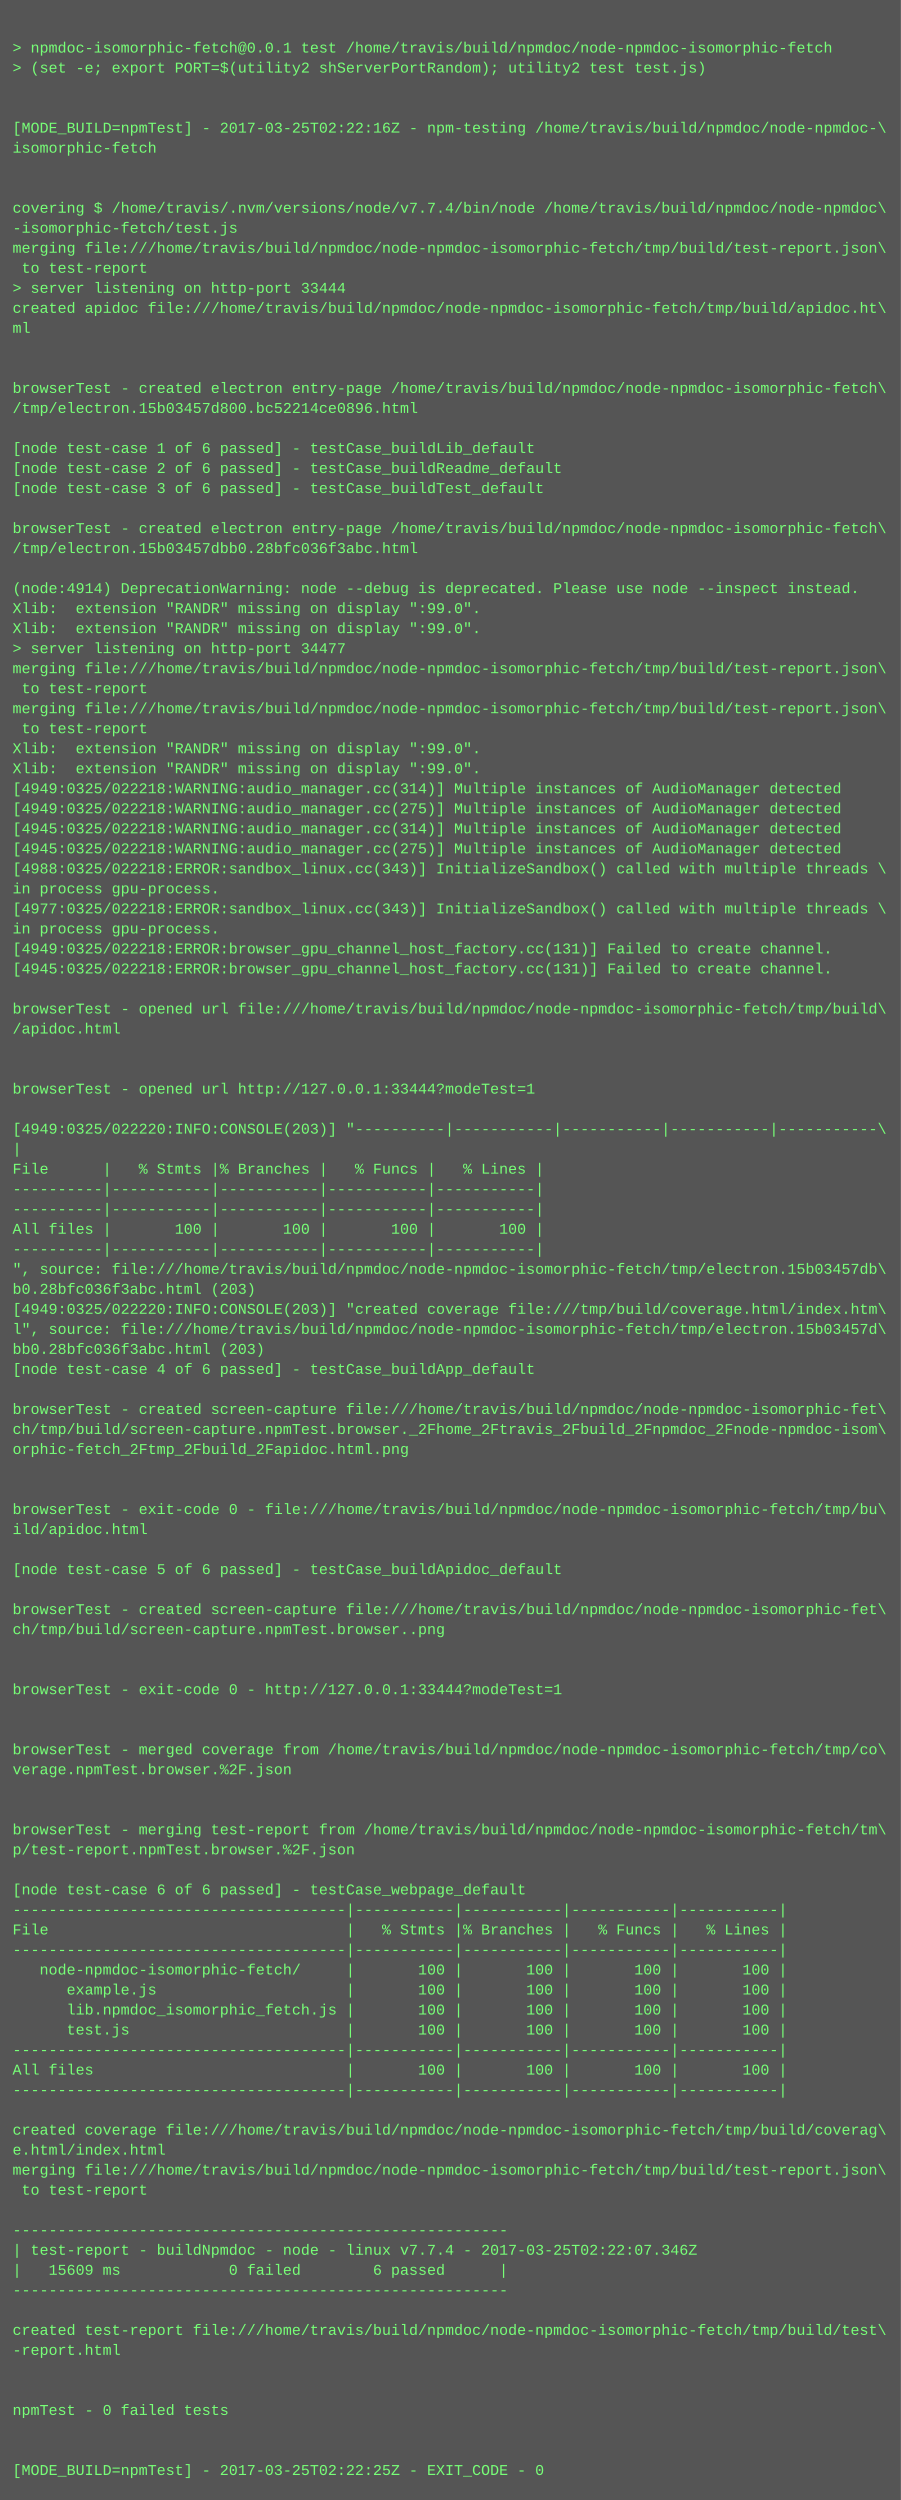
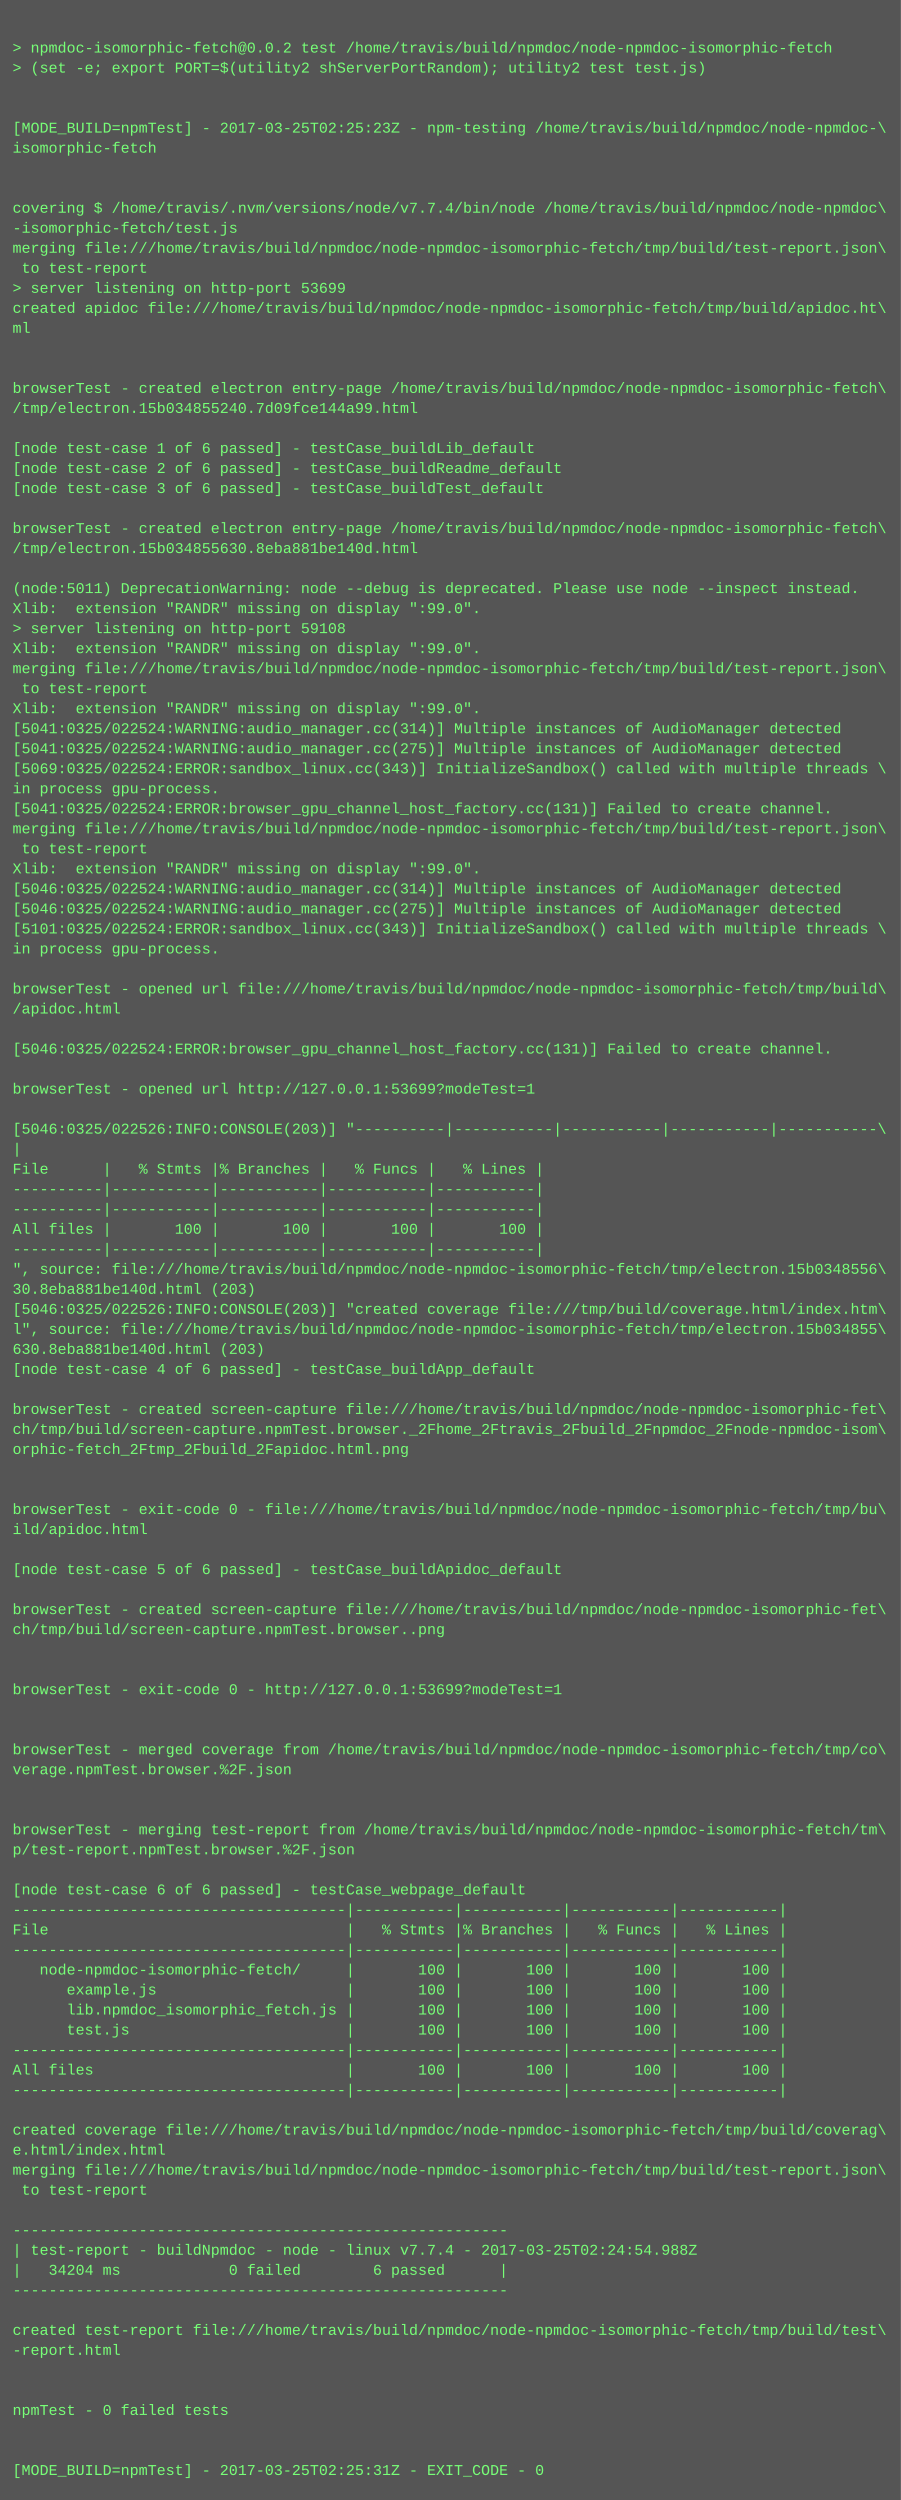
<svg xmlns="http://www.w3.org/2000/svg" height="1998" width="720">
  <rect height="1998" fill="#555" width="720" />
  <text fill="#7f7" font-family="Courier New" font-size="12" xml:space="preserve">
    <tspan x="10" y="26" />
-     <tspan x="10" y="42">&gt; npmdoc-isomorphic-fetch@0.0.1 test /home/travis/build/npmdoc/node-npmdoc-isomorphic-fetch</tspan>
+     <tspan x="10" y="42">&gt; npmdoc-isomorphic-fetch@0.0.2 test /home/travis/build/npmdoc/node-npmdoc-isomorphic-fetch</tspan>
    <tspan x="10" y="58">&gt; (set -e; export PORT=$(utility2 shServerPortRandom); utility2 test test.js)</tspan>
    <tspan x="10" y="74" />
    <tspan x="10" y="90" />
-     <tspan x="10" y="106">[MODE_BUILD=npmTest] - 2017-03-25T02:22:16Z - npm-testing /home/travis/build/npmdoc/node-npmdoc-\</tspan>
+     <tspan x="10" y="106">[MODE_BUILD=npmTest] - 2017-03-25T02:25:23Z - npm-testing /home/travis/build/npmdoc/node-npmdoc-\</tspan>
    <tspan x="10" y="122">isomorphic-fetch</tspan>
    <tspan x="10" y="138" />
    <tspan x="10" y="154" />
    <tspan x="10" y="170">covering $ /home/travis/.nvm/versions/node/v7.7.4/bin/node /home/travis/build/npmdoc/node-npmdoc\</tspan>
    <tspan x="10" y="186">-isomorphic-fetch/test.js</tspan>
    <tspan x="10" y="202">merging file:///home/travis/build/npmdoc/node-npmdoc-isomorphic-fetch/tmp/build/test-report.json\</tspan>
    <tspan x="10" y="218"> to test-report</tspan>
-     <tspan x="10" y="234">&gt; server listening on http-port 33444</tspan>
+     <tspan x="10" y="234">&gt; server listening on http-port 53699</tspan>
    <tspan x="10" y="250">created apidoc file:///home/travis/build/npmdoc/node-npmdoc-isomorphic-fetch/tmp/build/apidoc.ht\</tspan>
    <tspan x="10" y="266">ml</tspan>
    <tspan x="10" y="282" />
    <tspan x="10" y="298" />
    <tspan x="10" y="314">browserTest - created electron entry-page /home/travis/build/npmdoc/node-npmdoc-isomorphic-fetch\</tspan>
-     <tspan x="10" y="330">/tmp/electron.15b03457d800.bc52214ce0896.html</tspan>
+     <tspan x="10" y="330">/tmp/electron.15b034855240.7d09fce144a99.html</tspan>
    <tspan x="10" y="346" />
    <tspan x="10" y="362">[node test-case 1 of 6 passed] - testCase_buildLib_default</tspan>
    <tspan x="10" y="378">[node test-case 2 of 6 passed] - testCase_buildReadme_default</tspan>
    <tspan x="10" y="394">[node test-case 3 of 6 passed] - testCase_buildTest_default</tspan>
    <tspan x="10" y="410" />
    <tspan x="10" y="426">browserTest - created electron entry-page /home/travis/build/npmdoc/node-npmdoc-isomorphic-fetch\</tspan>
-     <tspan x="10" y="442">/tmp/electron.15b03457dbb0.28bfc036f3abc.html</tspan>
+     <tspan x="10" y="442">/tmp/electron.15b034855630.8eba881be140d.html</tspan>
    <tspan x="10" y="458" />
-     <tspan x="10" y="474">(node:4914) DeprecationWarning: node --debug is deprecated. Please use node --inspect instead.</tspan>
+     <tspan x="10" y="474">(node:5011) DeprecationWarning: node --debug is deprecated. Please use node --inspect instead.</tspan>
    <tspan x="10" y="490">Xlib:  extension "RANDR" missing on display ":99.0".</tspan>
-     <tspan x="10" y="506">Xlib:  extension "RANDR" missing on display ":99.0".</tspan>
-     <tspan x="10" y="522">&gt; server listening on http-port 34477</tspan>
+     <tspan x="10" y="506">&gt; server listening on http-port 59108</tspan>
+     <tspan x="10" y="522">Xlib:  extension "RANDR" missing on display ":99.0".</tspan>
    <tspan x="10" y="538">merging file:///home/travis/build/npmdoc/node-npmdoc-isomorphic-fetch/tmp/build/test-report.json\</tspan>
    <tspan x="10" y="554"> to test-report</tspan>
-     <tspan x="10" y="570">merging file:///home/travis/build/npmdoc/node-npmdoc-isomorphic-fetch/tmp/build/test-report.json\</tspan>
-     <tspan x="10" y="586"> to test-report</tspan>
-     <tspan x="10" y="602">Xlib:  extension "RANDR" missing on display ":99.0".</tspan>
-     <tspan x="10" y="618">Xlib:  extension "RANDR" missing on display ":99.0".</tspan>
-     <tspan x="10" y="634">[4949:0325/022218:WARNING:audio_manager.cc(314)] Multiple instances of AudioManager detected</tspan>
-     <tspan x="10" y="650">[4949:0325/022218:WARNING:audio_manager.cc(275)] Multiple instances of AudioManager detected</tspan>
-     <tspan x="10" y="666">[4945:0325/022218:WARNING:audio_manager.cc(314)] Multiple instances of AudioManager detected</tspan>
-     <tspan x="10" y="682">[4945:0325/022218:WARNING:audio_manager.cc(275)] Multiple instances of AudioManager detected</tspan>
-     <tspan x="10" y="698">[4988:0325/022218:ERROR:sandbox_linux.cc(343)] InitializeSandbox() called with multiple threads \</tspan>
-     <tspan x="10" y="714">in process gpu-process. </tspan>
-     <tspan x="10" y="730">[4977:0325/022218:ERROR:sandbox_linux.cc(343)] InitializeSandbox() called with multiple threads \</tspan>
-     <tspan x="10" y="746">in process gpu-process. </tspan>
-     <tspan x="10" y="762">[4949:0325/022218:ERROR:browser_gpu_channel_host_factory.cc(131)] Failed to create channel.</tspan>
-     <tspan x="10" y="778">[4945:0325/022218:ERROR:browser_gpu_channel_host_factory.cc(131)] Failed to create channel.</tspan>
-     <tspan x="10" y="794" />
-     <tspan x="10" y="810">browserTest - opened url file:///home/travis/build/npmdoc/node-npmdoc-isomorphic-fetch/tmp/build\</tspan>
-     <tspan x="10" y="826">/apidoc.html</tspan>
-     <tspan x="10" y="842" />
+     <tspan x="10" y="570">Xlib:  extension "RANDR" missing on display ":99.0".</tspan>
+     <tspan x="10" y="586">[5041:0325/022524:WARNING:audio_manager.cc(314)] Multiple instances of AudioManager detected</tspan>
+     <tspan x="10" y="602">[5041:0325/022524:WARNING:audio_manager.cc(275)] Multiple instances of AudioManager detected</tspan>
+     <tspan x="10" y="618">[5069:0325/022524:ERROR:sandbox_linux.cc(343)] InitializeSandbox() called with multiple threads \</tspan>
+     <tspan x="10" y="634">in process gpu-process. </tspan>
+     <tspan x="10" y="650">[5041:0325/022524:ERROR:browser_gpu_channel_host_factory.cc(131)] Failed to create channel.</tspan>
+     <tspan x="10" y="666">merging file:///home/travis/build/npmdoc/node-npmdoc-isomorphic-fetch/tmp/build/test-report.json\</tspan>
+     <tspan x="10" y="682"> to test-report</tspan>
+     <tspan x="10" y="698">Xlib:  extension "RANDR" missing on display ":99.0".</tspan>
+     <tspan x="10" y="714">[5046:0325/022524:WARNING:audio_manager.cc(314)] Multiple instances of AudioManager detected</tspan>
+     <tspan x="10" y="730">[5046:0325/022524:WARNING:audio_manager.cc(275)] Multiple instances of AudioManager detected</tspan>
+     <tspan x="10" y="746">[5101:0325/022524:ERROR:sandbox_linux.cc(343)] InitializeSandbox() called with multiple threads \</tspan>
+     <tspan x="10" y="762">in process gpu-process. </tspan>
+     <tspan x="10" y="778" />
+     <tspan x="10" y="794">browserTest - opened url file:///home/travis/build/npmdoc/node-npmdoc-isomorphic-fetch/tmp/build\</tspan>
+     <tspan x="10" y="810">/apidoc.html</tspan>
+     <tspan x="10" y="826" />
+     <tspan x="10" y="842">[5046:0325/022524:ERROR:browser_gpu_channel_host_factory.cc(131)] Failed to create channel.</tspan>
    <tspan x="10" y="858" />
-     <tspan x="10" y="874">browserTest - opened url http://127.0.0.1:33444?modeTest=1</tspan>
+     <tspan x="10" y="874">browserTest - opened url http://127.0.0.1:53699?modeTest=1</tspan>
    <tspan x="10" y="890" />
-     <tspan x="10" y="906">[4949:0325/022220:INFO:CONSOLE(203)] "----------|-----------|-----------|-----------|-----------\</tspan>
+     <tspan x="10" y="906">[5046:0325/022526:INFO:CONSOLE(203)] "----------|-----------|-----------|-----------|-----------\</tspan>
    <tspan x="10" y="922">|</tspan>
    <tspan x="10" y="938">File      |   % Stmts |% Branches |   % Funcs |   % Lines |</tspan>
    <tspan x="10" y="954">----------|-----------|-----------|-----------|-----------|</tspan>
    <tspan x="10" y="970">----------|-----------|-----------|-----------|-----------|</tspan>
    <tspan x="10" y="986">All files |       100 |       100 |       100 |       100 |</tspan>
    <tspan x="10" y="1002">----------|-----------|-----------|-----------|-----------|</tspan>
-     <tspan x="10" y="1018">", source: file:///home/travis/build/npmdoc/node-npmdoc-isomorphic-fetch/tmp/electron.15b03457db\</tspan>
-     <tspan x="10" y="1034">b0.28bfc036f3abc.html (203)</tspan>
-     <tspan x="10" y="1050">[4949:0325/022220:INFO:CONSOLE(203)] "created coverage file:///tmp/build/coverage.html/index.htm\</tspan>
-     <tspan x="10" y="1066">l", source: file:///home/travis/build/npmdoc/node-npmdoc-isomorphic-fetch/tmp/electron.15b03457d\</tspan>
-     <tspan x="10" y="1082">bb0.28bfc036f3abc.html (203)</tspan>
+     <tspan x="10" y="1018">", source: file:///home/travis/build/npmdoc/node-npmdoc-isomorphic-fetch/tmp/electron.15b0348556\</tspan>
+     <tspan x="10" y="1034">30.8eba881be140d.html (203)</tspan>
+     <tspan x="10" y="1050">[5046:0325/022526:INFO:CONSOLE(203)] "created coverage file:///tmp/build/coverage.html/index.htm\</tspan>
+     <tspan x="10" y="1066">l", source: file:///home/travis/build/npmdoc/node-npmdoc-isomorphic-fetch/tmp/electron.15b034855\</tspan>
+     <tspan x="10" y="1082">630.8eba881be140d.html (203)</tspan>
    <tspan x="10" y="1098">[node test-case 4 of 6 passed] - testCase_buildApp_default</tspan>
    <tspan x="10" y="1114" />
    <tspan x="10" y="1130">browserTest - created screen-capture file:///home/travis/build/npmdoc/node-npmdoc-isomorphic-fet\</tspan>
    <tspan x="10" y="1146">ch/tmp/build/screen-capture.npmTest.browser._2Fhome_2Ftravis_2Fbuild_2Fnpmdoc_2Fnode-npmdoc-isom\</tspan>
    <tspan x="10" y="1162">orphic-fetch_2Ftmp_2Fbuild_2Fapidoc.html.png</tspan>
    <tspan x="10" y="1178" />
    <tspan x="10" y="1194" />
    <tspan x="10" y="1210">browserTest - exit-code 0 - file:///home/travis/build/npmdoc/node-npmdoc-isomorphic-fetch/tmp/bu\</tspan>
    <tspan x="10" y="1226">ild/apidoc.html</tspan>
    <tspan x="10" y="1242" />
    <tspan x="10" y="1258">[node test-case 5 of 6 passed] - testCase_buildApidoc_default</tspan>
    <tspan x="10" y="1274" />
    <tspan x="10" y="1290">browserTest - created screen-capture file:///home/travis/build/npmdoc/node-npmdoc-isomorphic-fet\</tspan>
    <tspan x="10" y="1306">ch/tmp/build/screen-capture.npmTest.browser..png</tspan>
    <tspan x="10" y="1322" />
    <tspan x="10" y="1338" />
-     <tspan x="10" y="1354">browserTest - exit-code 0 - http://127.0.0.1:33444?modeTest=1</tspan>
+     <tspan x="10" y="1354">browserTest - exit-code 0 - http://127.0.0.1:53699?modeTest=1</tspan>
    <tspan x="10" y="1370" />
    <tspan x="10" y="1386" />
    <tspan x="10" y="1402">browserTest - merged coverage from /home/travis/build/npmdoc/node-npmdoc-isomorphic-fetch/tmp/co\</tspan>
    <tspan x="10" y="1418">verage.npmTest.browser.%2F.json</tspan>
    <tspan x="10" y="1434" />
    <tspan x="10" y="1450" />
    <tspan x="10" y="1466">browserTest - merging test-report from /home/travis/build/npmdoc/node-npmdoc-isomorphic-fetch/tm\</tspan>
    <tspan x="10" y="1482">p/test-report.npmTest.browser.%2F.json</tspan>
    <tspan x="10" y="1498" />
    <tspan x="10" y="1514">[node test-case 6 of 6 passed] - testCase_webpage_default</tspan>
    <tspan x="10" y="1530">-------------------------------------|-----------|-----------|-----------|-----------|</tspan>
    <tspan x="10" y="1546">File                                 |   % Stmts |% Branches |   % Funcs |   % Lines |</tspan>
    <tspan x="10" y="1562">-------------------------------------|-----------|-----------|-----------|-----------|</tspan>
    <tspan x="10" y="1578">   node-npmdoc-isomorphic-fetch/     |       100 |       100 |       100 |       100 |</tspan>
    <tspan x="10" y="1594">      example.js                     |       100 |       100 |       100 |       100 |</tspan>
    <tspan x="10" y="1610">      lib.npmdoc_isomorphic_fetch.js |       100 |       100 |       100 |       100 |</tspan>
    <tspan x="10" y="1626">      test.js                        |       100 |       100 |       100 |       100 |</tspan>
    <tspan x="10" y="1642">-------------------------------------|-----------|-----------|-----------|-----------|</tspan>
    <tspan x="10" y="1658">All files                            |       100 |       100 |       100 |       100 |</tspan>
    <tspan x="10" y="1674">-------------------------------------|-----------|-----------|-----------|-----------|</tspan>
    <tspan x="10" y="1690" />
    <tspan x="10" y="1706">created coverage file:///home/travis/build/npmdoc/node-npmdoc-isomorphic-fetch/tmp/build/coverag\</tspan>
    <tspan x="10" y="1722">e.html/index.html</tspan>
    <tspan x="10" y="1738">merging file:///home/travis/build/npmdoc/node-npmdoc-isomorphic-fetch/tmp/build/test-report.json\</tspan>
    <tspan x="10" y="1754"> to test-report</tspan>
    <tspan x="10" y="1770" />
    <tspan x="10" y="1786">-------------------------------------------------------</tspan>
-     <tspan x="10" y="1802">| test-report - buildNpmdoc - node - linux v7.7.4 - 2017-03-25T02:22:07.346Z</tspan>
-     <tspan x="10" y="1818">|   15609 ms            0 failed        6 passed      |</tspan>
+     <tspan x="10" y="1802">| test-report - buildNpmdoc - node - linux v7.7.4 - 2017-03-25T02:24:54.988Z</tspan>
+     <tspan x="10" y="1818">|   34204 ms            0 failed        6 passed      |</tspan>
    <tspan x="10" y="1834">-------------------------------------------------------</tspan>
    <tspan x="10" y="1850" />
    <tspan x="10" y="1866">created test-report file:///home/travis/build/npmdoc/node-npmdoc-isomorphic-fetch/tmp/build/test\</tspan>
    <tspan x="10" y="1882">-report.html</tspan>
    <tspan x="10" y="1898" />
    <tspan x="10" y="1914" />
    <tspan x="10" y="1930">npmTest - 0 failed tests</tspan>
    <tspan x="10" y="1946" />
    <tspan x="10" y="1962" />
-     <tspan x="10" y="1978">[MODE_BUILD=npmTest] - 2017-03-25T02:22:25Z - EXIT_CODE - 0</tspan>
+     <tspan x="10" y="1978">[MODE_BUILD=npmTest] - 2017-03-25T02:25:31Z - EXIT_CODE - 0</tspan>
  </text>
</svg>
